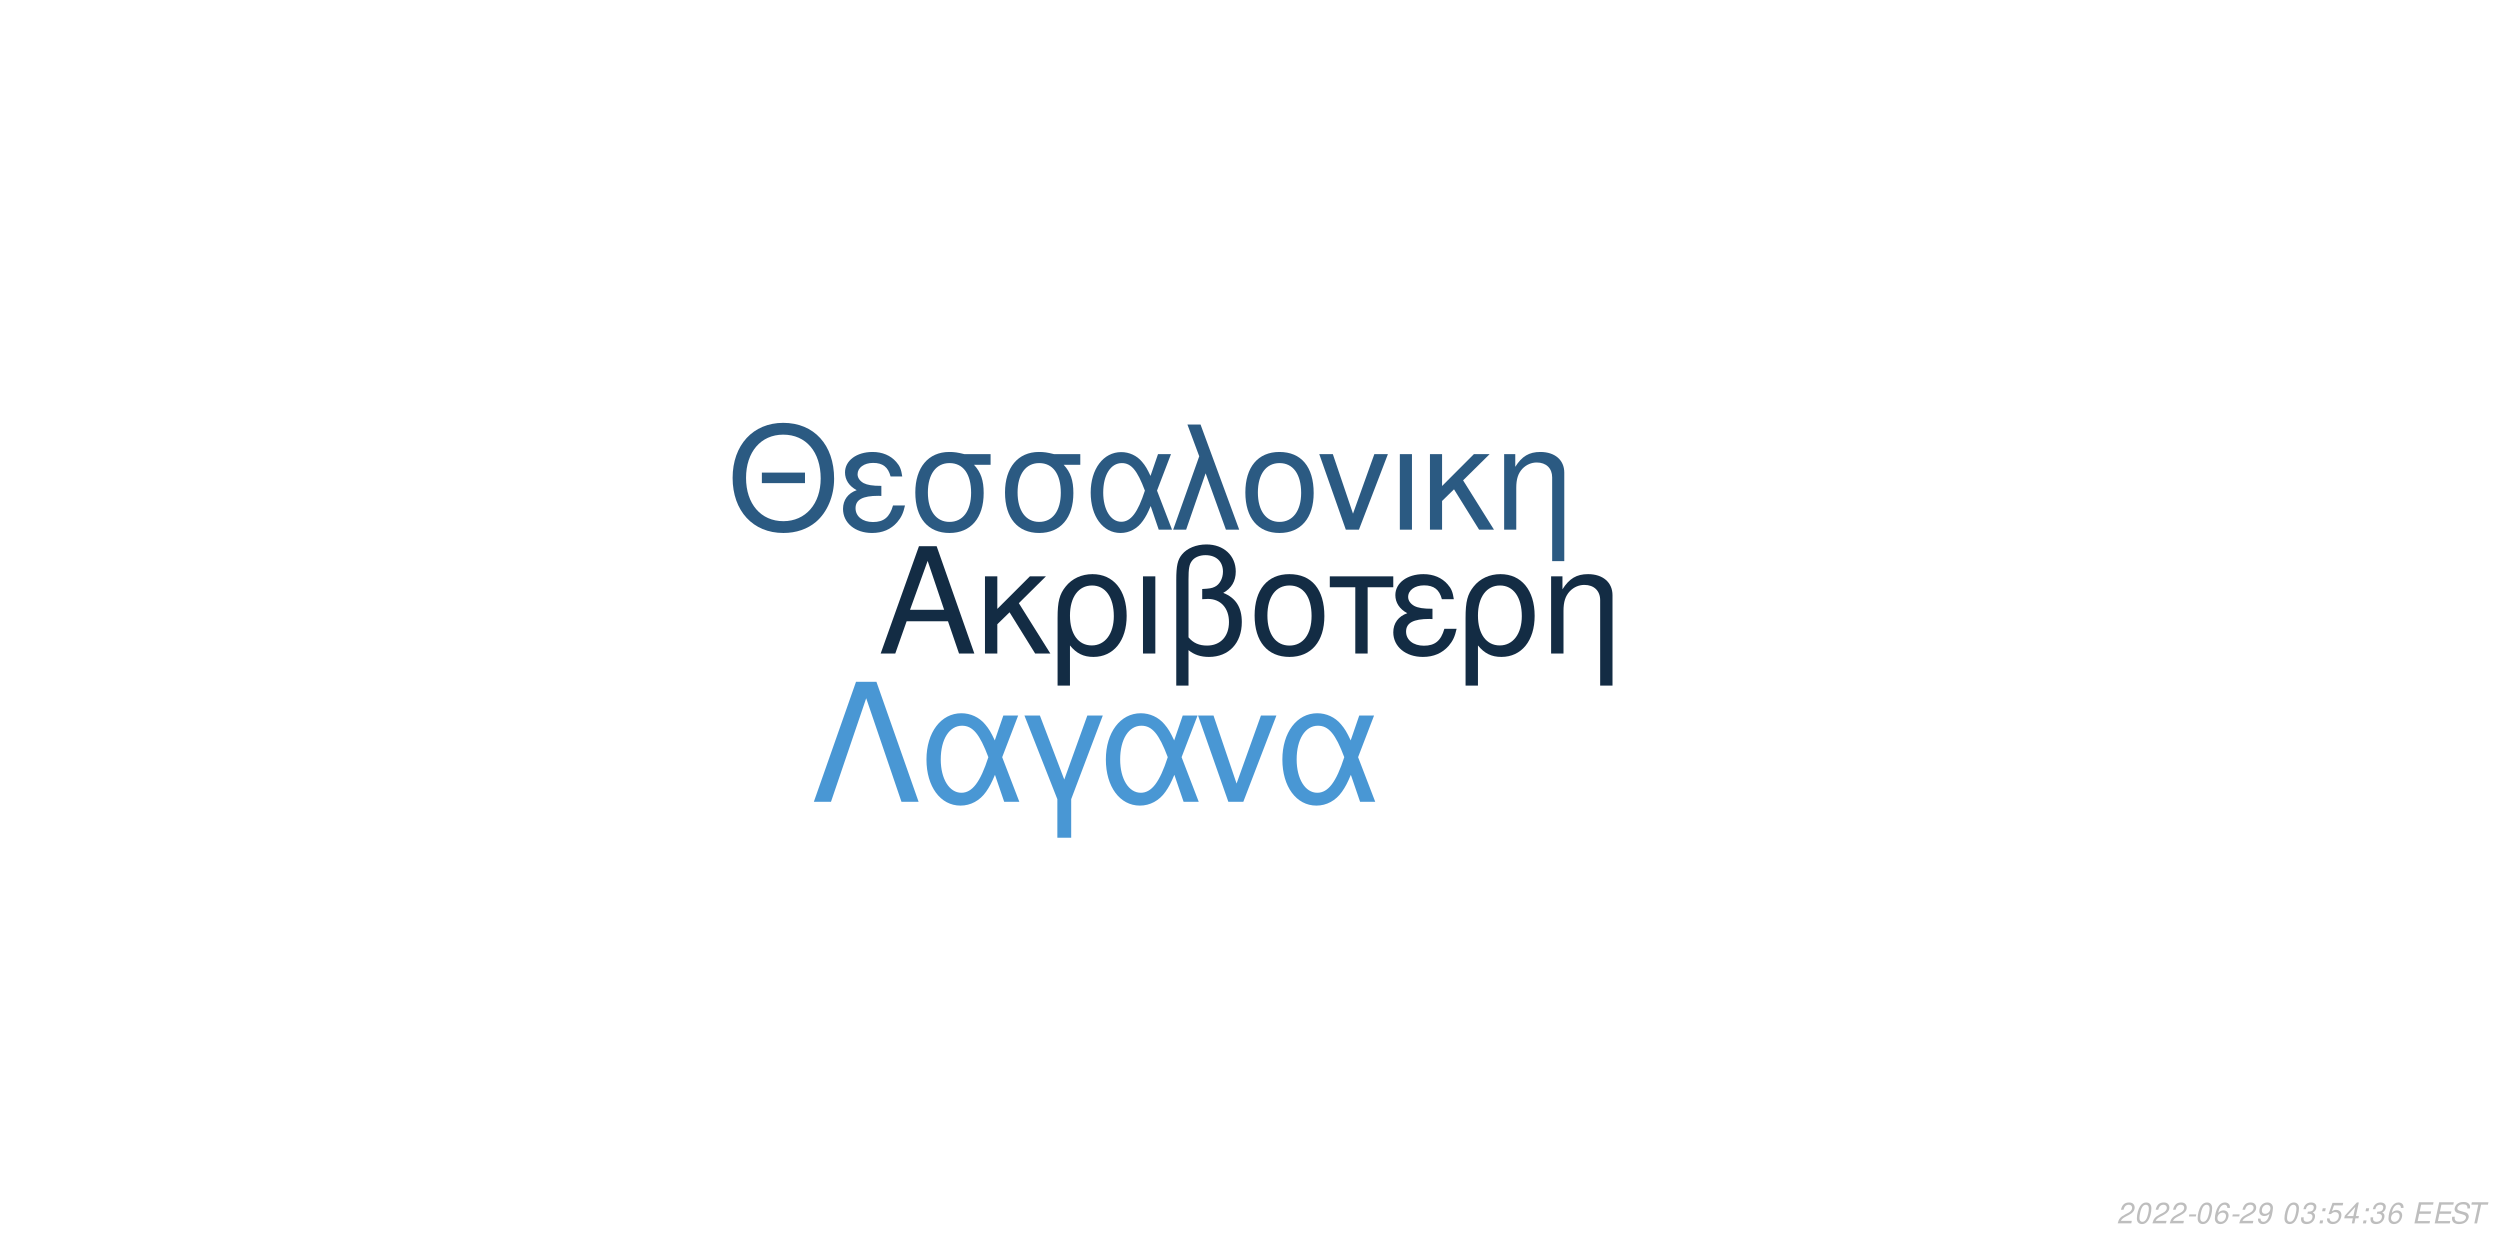
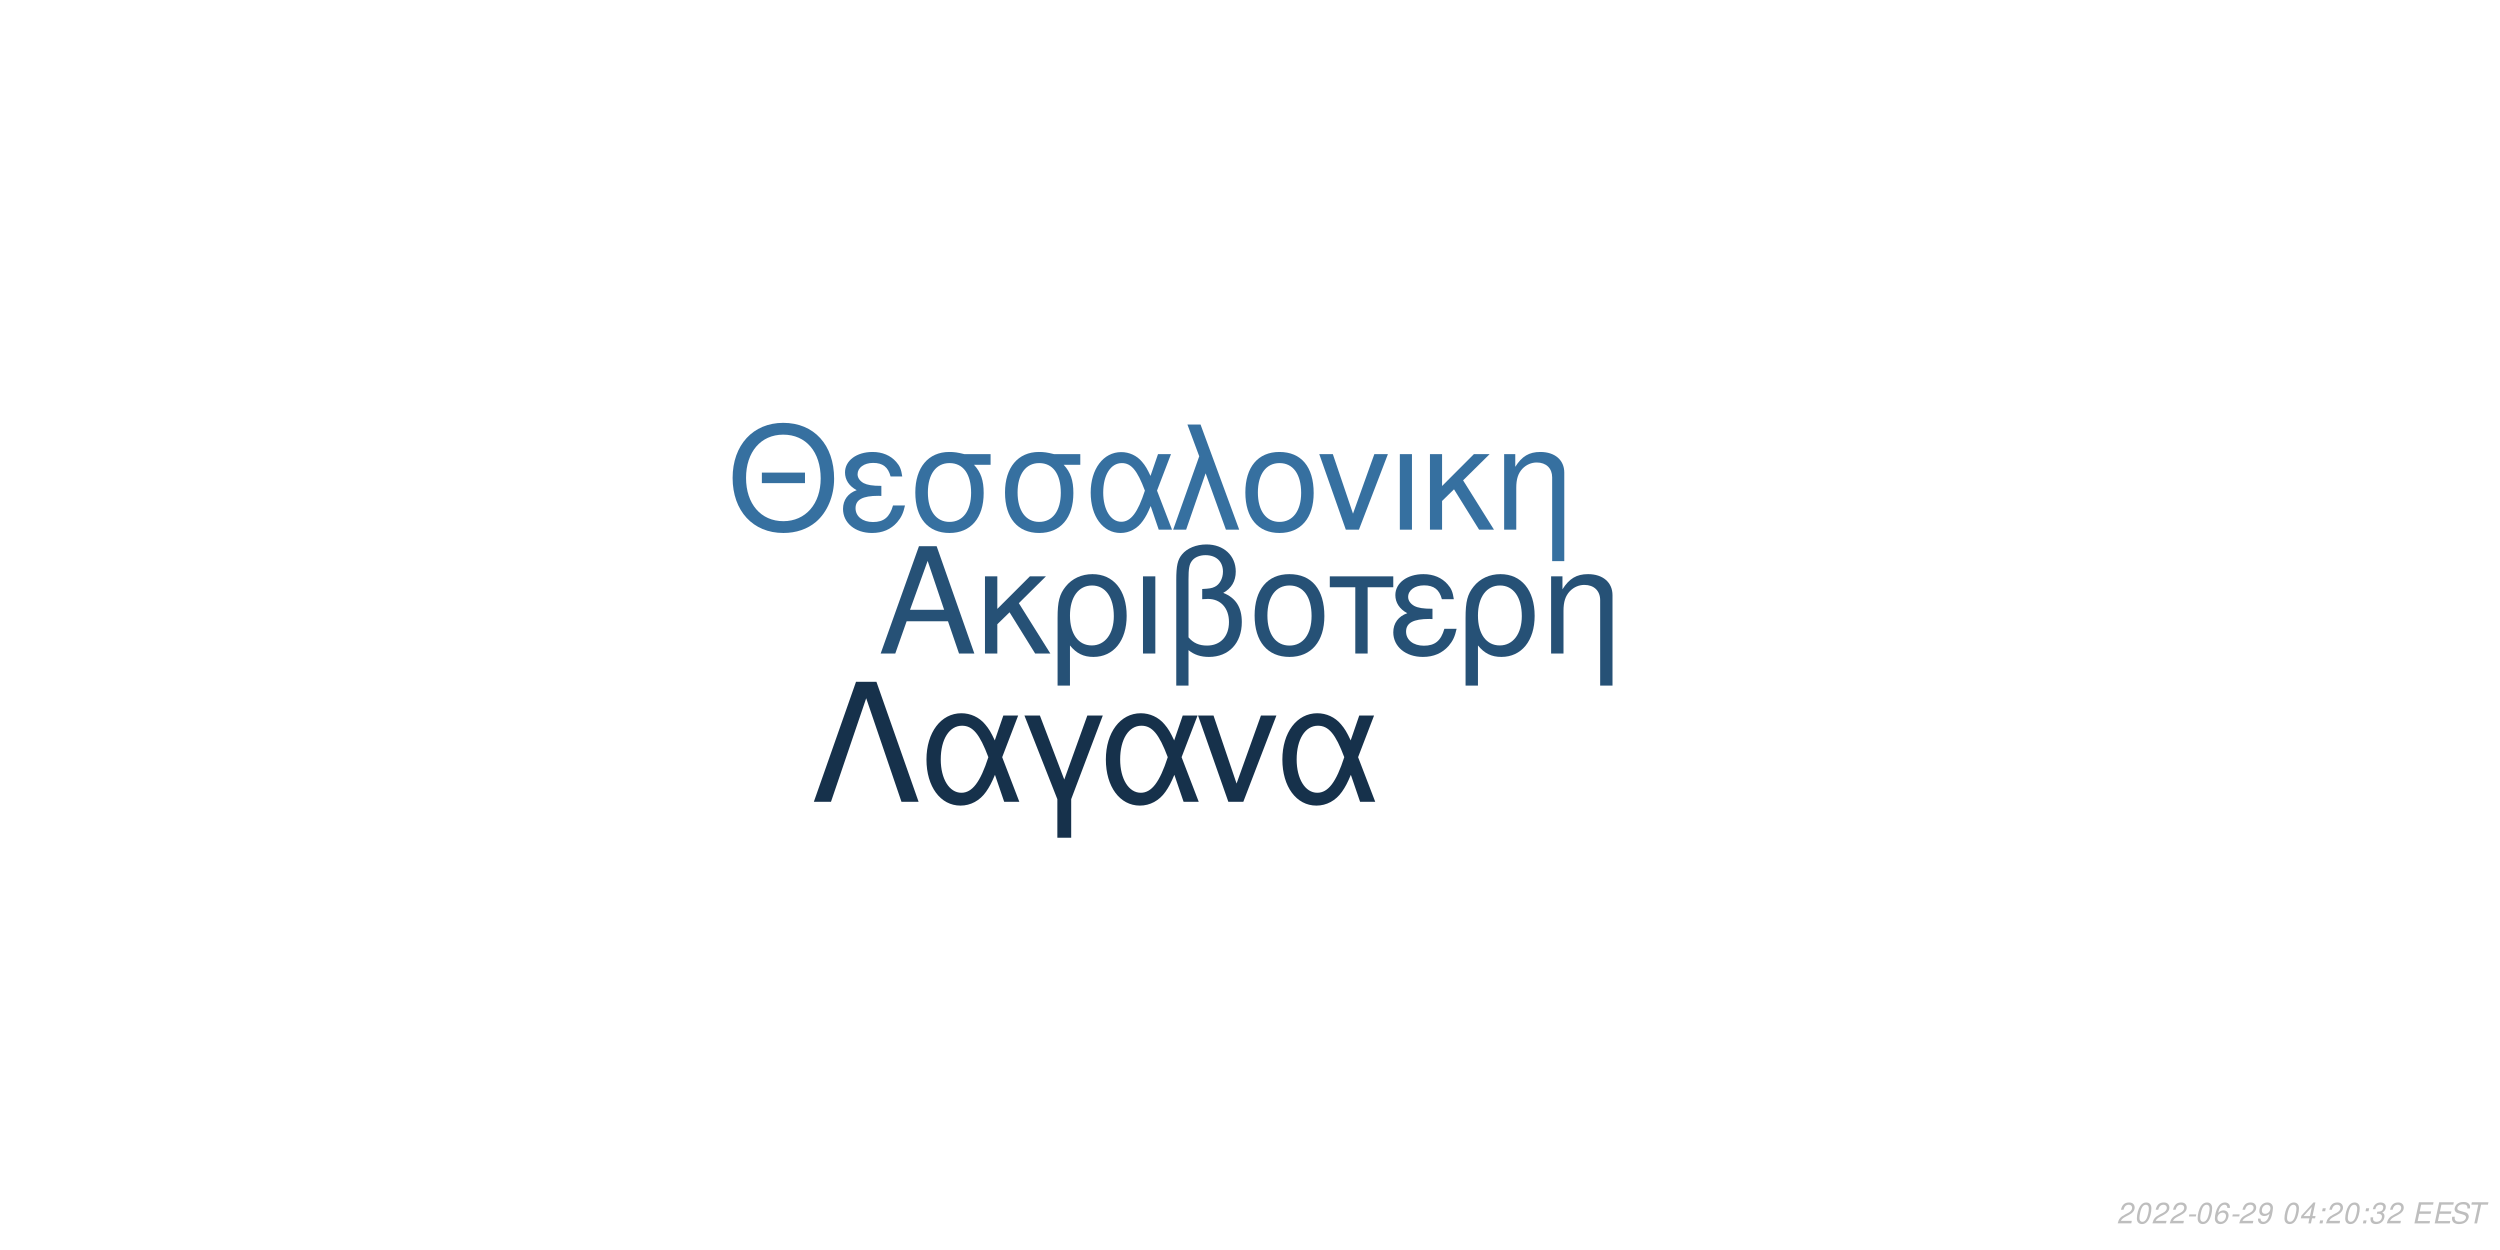
<svg xmlns="http://www.w3.org/2000/svg" xmlns:xlink="http://www.w3.org/1999/xlink" width="864pt" height="432pt" viewBox="0 0 864 432" version="1.1">
  <defs>
    <g>
      <symbol overflow="visible" id="glyph0-0">
        <path style="stroke:none;" d="" />
      </symbol>
      <symbol overflow="visible" id="glyph0-1">
        <path style="stroke:none;" d="M 24.125 -11.141 L 27.938 0 L 33.234 0 L 20.203 -37.094 L 14.094 -37.094 L 0.859 0 L 5.906 0 L 9.828 -11.141 Z M 22.797 -15.109 L 11 -15.109 L 17.094 -32.016 Z M 22.797 -15.109 " />
      </symbol>
      <symbol overflow="visible" id="glyph0-2">
        <path style="stroke:none;" d="M 7.172 -15.422 L 7.172 -26.672 L 2.906 -26.672 L 2.906 0 L 7.172 0 L 7.172 -10.125 L 11.406 -14.25 L 20.25 0 L 25.5 0 L 14.609 -17.406 L 23.969 -26.672 L 18.422 -26.672 Z M 7.172 -15.422 " />
      </symbol>
      <symbol overflow="visible" id="glyph0-3">
        <path style="stroke:none;" d="M 3 11.094 L 7.281 11.094 L 7.281 -2.797 C 9.516 -0.047 11.953 1.172 15.375 1.172 C 22.344 1.172 26.875 -4.422 26.875 -13.031 C 26.875 -21.891 22.297 -27.438 15.062 -27.438 C 11.297 -27.438 7.984 -25.906 5.797 -23.156 C 3.672 -20.516 3 -17.969 3 -12.359 Z M 14.906 -23.516 C 19.547 -23.516 22.438 -19.438 22.438 -12.922 C 22.438 -6.812 19.391 -2.797 14.812 -2.797 C 10.172 -2.797 7.281 -6.766 7.281 -13.125 C 7.281 -19.484 10.234 -23.516 14.906 -23.516 Z M 14.906 -23.516 " />
      </symbol>
      <symbol overflow="visible" id="glyph0-4">
        <path style="stroke:none;" d="M 3.516 0 L 7.781 0 L 7.781 -26.672 L 3.516 -26.672 Z M 3.516 0 " />
      </symbol>
      <symbol overflow="visible" id="glyph0-5">
        <path style="stroke:none;" d="M 4.016 11.094 L 8.25 11.094 L 8.25 -1.172 C 10.172 0.406 12.422 1.172 15.312 1.172 C 22.188 1.172 26.672 -3.609 26.672 -10.891 C 26.672 -15.984 24.578 -19.234 20.25 -20.969 C 23.109 -22.547 24.578 -25.031 24.578 -28.344 C 24.578 -33.844 20.406 -37.703 14.453 -37.703 C 10.938 -37.703 7.734 -36.391 6 -34.25 C 4.484 -32.422 4.016 -30.328 4.016 -25.391 Z M 8.25 -25.656 C 8.25 -29.359 8.5 -30.844 9.469 -32.062 C 10.375 -33.281 12.156 -34 14.094 -34 C 17.812 -34 20.156 -31.812 20.156 -28.297 C 20.156 -25.953 18.984 -23.812 17.297 -23.047 C 16.281 -22.547 15.469 -22.438 12.984 -22.297 L 12.984 -18.781 C 13.734 -18.828 14.344 -18.875 14.969 -18.875 C 19.344 -18.875 22.234 -15.719 22.234 -10.891 C 22.234 -5.906 19.281 -2.75 14.656 -2.75 C 11.953 -2.75 9.922 -3.609 8.25 -5.594 Z M 8.25 -25.656 " />
      </symbol>
      <symbol overflow="visible" id="glyph0-6">
        <path style="stroke:none;" d="M 14.094 -27.438 C 6.562 -27.438 2.094 -22.094 2.094 -13.125 C 2.094 -4.125 6.562 1.172 14.141 1.172 C 21.672 1.172 26.203 -4.172 26.203 -12.922 C 26.203 -22.188 21.828 -27.438 14.094 -27.438 Z M 14.141 -23.516 C 18.938 -23.516 21.781 -19.594 21.781 -12.984 C 21.781 -6.672 18.828 -2.75 14.141 -2.75 C 9.422 -2.75 6.516 -6.672 6.516 -13.125 C 6.516 -19.594 9.422 -23.516 14.141 -23.516 Z M 14.141 -23.516 " />
      </symbol>
      <symbol overflow="visible" id="glyph0-7">
        <path style="stroke:none;" d="M 7.891 0 L 12.156 0 L 12.156 -22.906 L 21.016 -22.906 L 21.016 -26.672 L -0.922 -26.672 L -0.922 -22.906 L 7.891 -22.906 Z M 7.891 0 " />
      </symbol>
      <symbol overflow="visible" id="glyph0-8">
        <path style="stroke:none;" d="M 14.562 -15.469 C 11.344 -15.469 9.562 -15.781 8.297 -16.438 C 6.922 -17.203 6.156 -18.328 6.156 -19.547 C 6.156 -21.891 8.453 -23.562 11.656 -23.562 C 15.062 -23.562 16.953 -22.094 17.812 -18.781 L 21.938 -18.781 C 21.578 -21.266 21.062 -22.5 19.797 -23.922 C 17.812 -26.203 14.906 -27.438 11.453 -27.438 C 5.797 -27.438 1.734 -24.375 1.734 -20.203 C 1.734 -17.609 3.156 -15.375 5.859 -13.938 C 2.797 -12.875 1.016 -10.484 1.016 -7.328 C 1.016 -2.391 5.297 1.172 11.25 1.172 C 14.969 1.172 17.906 -0.109 20.156 -2.641 C 21.578 -4.328 22.297 -5.797 22.906 -8.547 L 18.672 -8.547 C 17.5 -4.422 15.422 -2.703 11.609 -2.703 C 7.938 -2.703 5.438 -4.688 5.438 -7.578 C 5.438 -10.578 7.938 -11.953 13.484 -11.953 C 13.641 -11.953 14.094 -11.953 14.562 -11.906 Z M 14.562 -15.469 " />
      </symbol>
      <symbol overflow="visible" id="glyph0-9">
        <path style="stroke:none;" d="M 3.562 -26.672 L 3.562 0 L 7.844 0 L 7.844 -14.703 C 7.844 -17.906 8.5 -19.891 10.031 -21.531 C 11.406 -22.953 13.188 -23.719 15.062 -23.719 C 18.375 -23.719 20.516 -21.672 20.516 -18.469 L 20.516 11.094 L 24.781 11.094 L 24.781 -20.156 C 24.781 -24.578 21.469 -27.438 16.328 -27.438 C 12.359 -27.438 9.828 -25.906 7.484 -22.188 L 7.484 -26.672 Z M 3.562 -26.672 " />
      </symbol>
      <symbol overflow="visible" id="glyph1-0">
        <path style="stroke:none;" d="" />
      </symbol>
      <symbol overflow="visible" id="glyph1-1">
        <path style="stroke:none;" d="M 26.859 -19.734 L 11.953 -19.734 L 11.953 -16.094 L 26.859 -16.094 Z M 19.328 -36.922 C 8.922 -36.922 1.844 -29.25 1.844 -17.891 C 1.844 -6.484 8.875 1.141 19.391 1.141 C 23.812 1.141 27.703 -0.203 30.641 -2.688 C 34.578 -6.031 36.922 -11.656 36.922 -17.594 C 36.922 -29.297 30 -36.922 19.328 -36.922 Z M 19.328 -32.844 C 27.203 -32.844 32.281 -26.906 32.281 -17.688 C 32.281 -8.922 27.062 -2.938 19.391 -2.938 C 11.609 -2.938 6.484 -8.922 6.484 -17.891 C 6.484 -26.859 11.609 -32.844 19.328 -32.844 Z M 19.328 -32.844 " />
      </symbol>
      <symbol overflow="visible" id="glyph1-2">
        <path style="stroke:none;" d="M 14.25 -15.141 C 11.109 -15.141 9.375 -15.453 8.125 -16.094 C 6.781 -16.844 6.031 -17.938 6.031 -19.141 C 6.031 -21.422 8.266 -23.078 11.406 -23.078 C 14.75 -23.078 16.594 -21.625 17.438 -18.391 L 21.469 -18.391 C 21.125 -20.828 20.625 -22.031 19.391 -23.422 C 17.438 -25.656 14.594 -26.859 11.219 -26.859 C 5.688 -26.859 1.688 -23.875 1.688 -19.781 C 1.688 -17.234 3.094 -15.047 5.734 -13.656 C 2.734 -12.609 1 -10.266 1 -7.172 C 1 -2.344 5.188 1.141 11.016 1.141 C 14.656 1.141 17.547 -0.094 19.734 -2.594 C 21.125 -4.234 21.828 -5.688 22.422 -8.375 L 18.281 -8.375 C 17.141 -4.328 15.094 -2.641 11.359 -2.641 C 7.766 -2.641 5.328 -4.578 5.328 -7.422 C 5.328 -10.359 7.766 -11.703 13.203 -11.703 C 13.359 -11.703 13.797 -11.703 14.25 -11.656 Z M 14.25 -15.141 " />
      </symbol>
      <symbol overflow="visible" id="glyph1-3">
        <path style="stroke:none;" d="M 29 -26.109 L 19.938 -26.109 C 17.594 -26.703 16.438 -26.859 14.703 -26.859 C 7.469 -26.859 2.984 -21.469 2.984 -12.859 C 2.984 -4.031 7.375 1.141 14.797 1.141 C 22.172 1.141 26.609 -4.078 26.609 -12.656 C 26.609 -17.047 25.656 -19.828 23.266 -22.422 L 29 -22.422 Z M 14.797 -23.016 C 19.531 -23.016 22.266 -19.234 22.266 -12.75 C 22.266 -6.531 19.438 -2.688 14.797 -2.688 C 10.172 -2.688 7.328 -6.531 7.328 -12.859 C 7.328 -19.188 10.172 -23.016 14.797 -23.016 Z M 14.797 -23.016 " />
      </symbol>
      <symbol overflow="visible" id="glyph1-4">
        <path style="stroke:none;" d="M 29.344 -26.109 L 24.859 -26.109 L 22.266 -18.578 C 21.125 -21.031 20.484 -22.125 19.328 -23.469 C 17.547 -25.609 14.906 -26.812 12.156 -26.812 C 5.984 -26.812 1.594 -20.984 1.594 -12.812 C 1.594 -4.578 5.828 1.141 11.906 1.141 C 14.953 1.141 17.734 -0.344 19.625 -3.047 C 20.672 -4.531 21.281 -5.688 22.328 -8.172 L 25.109 0 L 29.703 0 L 24.516 -13.5 Z M 20.328 -13.5 C 17.891 -5.922 15.453 -2.734 12.156 -2.734 C 8.516 -2.734 5.922 -6.922 5.922 -12.812 C 5.922 -18.938 8.516 -23.016 12.359 -23.016 C 15.594 -23.016 17.688 -20.531 20.328 -13.5 Z M 20.328 -13.5 " />
      </symbol>
      <symbol overflow="visible" id="glyph1-5">
        <path style="stroke:none;" d="M 1.094 0 L 5.578 0 L 12.312 -19.484 L 19.328 0 L 23.922 0 L 10.562 -36.328 L 6.031 -36.328 L 10.109 -25.359 Z M 1.094 0 " />
      </symbol>
      <symbol overflow="visible" id="glyph1-6">
        <path style="stroke:none;" d="M 13.797 -26.859 C 6.422 -26.859 2.047 -21.625 2.047 -12.859 C 2.047 -4.031 6.422 1.141 13.859 1.141 C 21.234 1.141 25.656 -4.078 25.656 -12.656 C 25.656 -21.719 21.375 -26.859 13.797 -26.859 Z M 13.859 -23.016 C 18.531 -23.016 21.328 -19.188 21.328 -12.703 C 21.328 -6.531 18.438 -2.688 13.859 -2.688 C 9.219 -2.688 6.375 -6.531 6.375 -12.859 C 6.375 -19.188 9.219 -23.016 13.859 -23.016 Z M 13.859 -23.016 " />
      </symbol>
      <symbol overflow="visible" id="glyph1-7">
        <path style="stroke:none;" d="M 14.297 0 L 24.312 -26.109 L 19.625 -26.109 L 12.25 -5.531 L 5.281 -26.109 L 0.594 -26.109 L 9.766 0 Z M 14.297 0 " />
      </symbol>
      <symbol overflow="visible" id="glyph1-8">
        <path style="stroke:none;" d="M 3.438 0 L 7.625 0 L 7.625 -26.109 L 3.438 -26.109 Z M 3.438 0 " />
      </symbol>
      <symbol overflow="visible" id="glyph1-9">
        <path style="stroke:none;" d="M 7.031 -15.094 L 7.031 -26.109 L 2.844 -26.109 L 2.844 0 L 7.031 0 L 7.031 -9.922 L 11.156 -13.953 L 19.828 0 L 24.969 0 L 14.297 -17.047 L 23.469 -26.109 L 18.031 -26.109 Z M 7.031 -15.094 " />
      </symbol>
      <symbol overflow="visible" id="glyph1-10">
        <path style="stroke:none;" d="M 3.484 -26.109 L 3.484 0 L 7.672 0 L 7.672 -14.406 C 7.672 -17.547 8.328 -19.484 9.812 -21.078 C 11.156 -22.469 12.906 -23.219 14.75 -23.219 C 17.984 -23.219 20.078 -21.234 20.078 -18.094 L 20.078 10.859 L 24.266 10.859 L 24.266 -19.734 C 24.266 -24.062 21.031 -26.859 16 -26.859 C 12.109 -26.859 9.609 -25.359 7.328 -21.719 L 7.328 -26.109 Z M 3.484 -26.109 " />
      </symbol>
      <symbol overflow="visible" id="glyph2-0">
        <path style="stroke:none;" d="" />
      </symbol>
      <symbol overflow="visible" id="glyph2-1">
        <path style="stroke:none;" d="M 22.531 -41.484 L 15.484 -41.484 L 0.906 0 L 6.828 0 L 19 -35.797 L 31.188 0 L 37.109 0 Z M 22.531 -41.484 " />
      </symbol>
      <symbol overflow="visible" id="glyph2-2">
        <path style="stroke:none;" d="M 33.516 -29.812 L 28.391 -29.812 L 25.438 -21.219 C 24.125 -24.016 23.391 -25.266 22.078 -26.797 C 20.031 -29.25 17.016 -30.609 13.891 -30.609 C 6.828 -30.609 1.828 -23.953 1.828 -14.625 C 1.828 -5.234 6.656 1.312 13.594 1.312 C 17.078 1.312 20.266 -0.391 22.422 -3.469 C 23.609 -5.172 24.297 -6.484 25.5 -9.328 L 28.688 0 L 33.922 0 L 28 -15.422 Z M 23.219 -15.422 C 20.422 -6.766 17.641 -3.125 13.891 -3.125 C 9.734 -3.125 6.766 -7.906 6.766 -14.625 C 6.766 -21.625 9.734 -26.297 14.109 -26.297 C 17.812 -26.297 20.203 -23.453 23.219 -15.422 Z M 23.219 -15.422 " />
      </symbol>
      <symbol overflow="visible" id="glyph2-3">
        <path style="stroke:none;" d="M 12.062 12.406 L 16.844 12.406 L 16.844 -0.906 L 27.766 -29.812 L 22.422 -29.812 L 14.453 -7.688 L 6.031 -29.812 L 0.688 -29.812 L 12.062 -0.906 Z M 12.062 12.406 " />
      </symbol>
      <symbol overflow="visible" id="glyph2-4">
        <path style="stroke:none;" d="M 16.328 0 L 27.766 -29.812 L 22.422 -29.812 L 14 -6.312 L 6.031 -29.812 L 0.688 -29.812 L 11.156 0 Z M 16.328 0 " />
      </symbol>
      <symbol overflow="visible" id="glyph3-0">
        <path style="stroke:none;" d="" />
      </symbol>
      <symbol overflow="visible" id="glyph3-1">
        <path style="stroke:none;" d="M 5.234 -0.875 L 1.469 -0.875 C 1.641 -1.375 2.203 -1.891 3.109 -2.344 L 4.234 -2.938 C 5.562 -3.625 6.219 -4.469 6.219 -5.484 C 6.219 -5.938 6.062 -6.359 5.797 -6.656 C 5.469 -7.047 4.984 -7.234 4.312 -7.234 C 2.766 -7.234 1.891 -6.453 1.484 -4.734 L 2.375 -4.734 C 2.484 -5.188 2.609 -5.484 2.797 -5.75 C 3.094 -6.203 3.609 -6.453 4.188 -6.453 C 4.891 -6.453 5.344 -6.031 5.344 -5.375 C 5.344 -4.703 4.859 -4.094 4.016 -3.656 L 2.984 -3.125 C 1.234 -2.188 0.797 -1.656 0.344 -0.016 L 5.047 -0.016 Z M 5.234 -0.875 " />
      </symbol>
      <symbol overflow="visible" id="glyph3-2">
        <path style="stroke:none;" d="M 4.203 -7.234 C 3.375 -7.234 2.688 -6.812 2.125 -5.984 C 1.484 -5.047 0.984 -3.188 0.984 -1.734 C 0.984 -1.109 1.172 -0.562 1.484 -0.266 C 1.797 0.047 2.281 0.234 2.766 0.234 C 3.625 0.234 4.281 -0.156 4.859 -1.016 C 5.516 -1.953 6 -3.797 6 -5.266 C 6 -6.5 5.328 -7.234 4.203 -7.234 Z M 4.094 -6.453 C 4.734 -6.453 5.125 -5.984 5.125 -5.156 C 5.125 -4.203 4.781 -2.625 4.406 -1.812 C 3.984 -0.938 3.516 -0.547 2.875 -0.547 C 2.25 -0.547 1.875 -1.031 1.875 -1.828 C 1.875 -2.797 2.203 -4.344 2.594 -5.203 C 2.984 -6.047 3.453 -6.453 4.094 -6.453 Z M 4.094 -6.453 " />
      </symbol>
      <symbol overflow="visible" id="glyph3-3">
        <path style="stroke:none;" d="M 3.516 -3.125 L 1.125 -3.125 L 0.969 -2.406 L 3.359 -2.406 Z M 3.516 -3.125 " />
      </symbol>
      <symbol overflow="visible" id="glyph3-4">
        <path style="stroke:none;" d="M 6.125 -5.344 L 6.141 -5.625 C 6.141 -6.609 5.453 -7.234 4.391 -7.234 C 3.438 -7.234 2.641 -6.719 2.016 -5.703 C 1.422 -4.781 0.938 -2.953 0.938 -1.688 C 0.938 -0.516 1.688 0.234 2.859 0.234 C 3.703 0.234 4.438 -0.156 5 -0.875 C 5.406 -1.422 5.672 -2.156 5.672 -2.766 C 5.672 -3.812 4.969 -4.5 3.906 -4.5 C 3.234 -4.5 2.672 -4.234 2.094 -3.625 C 2.406 -5.375 3.234 -6.453 4.25 -6.453 C 4.703 -6.453 5.062 -6.234 5.172 -5.844 C 5.203 -5.719 5.234 -5.578 5.25 -5.344 Z M 3.656 -3.734 C 4.344 -3.734 4.797 -3.281 4.797 -2.625 C 4.797 -1.469 3.984 -0.547 2.984 -0.547 C 2.297 -0.547 1.812 -1.047 1.812 -1.766 C 1.812 -2.859 2.625 -3.734 3.656 -3.734 Z M 3.656 -3.734 " />
      </symbol>
      <symbol overflow="visible" id="glyph3-5">
        <path style="stroke:none;" d="M 0.844 -1.656 C 0.844 -1.547 0.844 -1.438 0.844 -1.375 C 0.844 -0.406 1.531 0.234 2.578 0.234 C 3.203 0.234 3.766 0.016 4.297 -0.438 C 4.938 -1 5.312 -1.656 5.594 -2.719 C 5.844 -3.672 6.016 -4.766 6.016 -5.375 C 6.016 -5.844 5.844 -6.328 5.547 -6.656 C 5.203 -7.031 4.703 -7.234 4.062 -7.234 C 2.516 -7.234 1.297 -5.938 1.297 -4.266 C 1.297 -3.203 1.984 -2.547 3.047 -2.547 C 3.484 -2.547 3.953 -2.672 4.281 -2.891 C 4.406 -2.984 4.547 -3.078 4.828 -3.344 C 4.438 -1.484 3.703 -0.547 2.703 -0.547 C 2.109 -0.547 1.719 -0.938 1.719 -1.547 L 1.719 -1.656 Z M 3.953 -6.453 C 4.625 -6.453 5.141 -5.953 5.141 -5.281 C 5.141 -4.188 4.312 -3.312 3.297 -3.312 C 2.594 -3.312 2.172 -3.734 2.172 -4.453 C 2.172 -5.562 2.984 -6.453 3.953 -6.453 Z M 3.953 -6.453 " />
      </symbol>
      <symbol overflow="visible" id="glyph3-6">
        <path style="stroke:none;" d="" />
      </symbol>
      <symbol overflow="visible" id="glyph3-7">
-         <path style="stroke:none;" d="M 2.922 -3.312 C 3.125 -3.344 3.234 -3.344 3.375 -3.344 C 4.203 -3.344 4.688 -3 4.688 -2.406 C 4.688 -1.312 3.906 -0.547 2.781 -0.547 C 2.047 -0.547 1.594 -0.938 1.594 -1.562 C 1.594 -1.719 1.609 -1.844 1.656 -2.094 L 0.766 -2.094 C 0.734 -1.797 0.719 -1.641 0.719 -1.469 C 0.719 -0.375 1.406 0.234 2.641 0.234 C 3.547 0.234 4.297 -0.078 4.812 -0.656 C 5.266 -1.156 5.562 -1.875 5.562 -2.547 C 5.562 -3.125 5.344 -3.453 4.797 -3.734 C 5.641 -4.234 6.016 -4.844 6.016 -5.734 C 6.016 -6.656 5.312 -7.234 4.203 -7.234 C 3.375 -7.234 2.672 -6.938 2.188 -6.375 C 1.891 -6.031 1.703 -5.641 1.516 -4.906 L 2.391 -4.906 C 2.5 -5.359 2.594 -5.594 2.734 -5.812 C 3.047 -6.234 3.516 -6.453 4.078 -6.453 C 4.734 -6.453 5.141 -6.125 5.141 -5.578 C 5.141 -5.188 5.016 -4.797 4.797 -4.547 C 4.516 -4.234 4 -4.062 3.266 -4.062 L 3.078 -4.062 Z M 2.922 -3.312 " />
+         <path style="stroke:none;" d="M 3.625 -1.75 L 3.266 0 L 4.141 0 L 4.516 -1.75 L 5.562 -1.75 L 5.734 -2.531 L 4.688 -2.531 L 5.688 -7.234 L 5.016 -7.234 L 0.844 -2.672 L 0.641 -1.75 Z M 3.797 -2.531 L 1.594 -2.531 L 4.469 -5.703 Z M 3.797 -2.531 " />
      </symbol>
      <symbol overflow="visible" id="glyph3-8">
        <path style="stroke:none;" d="M 2.359 -1.031 L 1.312 -1.031 L 1.094 0 L 2.141 0 Z M 3.266 -5.234 L 2.219 -5.234 L 2 -4.203 L 3.047 -4.203 Z M 3.266 -5.234 " />
      </symbol>
      <symbol overflow="visible" id="glyph3-9">
-         <path style="stroke:none;" d="M 6.297 -7.094 L 2.594 -7.094 L 1.234 -3.234 L 2.047 -3.234 C 2.656 -3.766 2.938 -3.906 3.531 -3.906 C 4.328 -3.906 4.797 -3.453 4.797 -2.688 C 4.797 -1.438 3.969 -0.547 2.828 -0.547 C 2.031 -0.547 1.609 -0.938 1.578 -1.734 L 0.703 -1.734 L 0.703 -1.516 C 0.703 -0.938 0.844 -0.547 1.188 -0.266 C 1.562 0.062 2.078 0.234 2.703 0.234 C 3.656 0.234 4.391 -0.156 4.984 -0.922 C 5.422 -1.5 5.672 -2.234 5.672 -2.953 C 5.672 -4 4.938 -4.672 3.812 -4.672 C 3.328 -4.672 2.906 -4.547 2.406 -4.234 L 3.109 -6.219 L 6.109 -6.219 Z M 6.297 -7.094 " />
+         <path style="stroke:none;" d="M 2.922 -3.312 C 3.125 -3.344 3.234 -3.344 3.375 -3.344 C 4.203 -3.344 4.688 -3 4.688 -2.406 C 4.688 -1.312 3.906 -0.547 2.781 -0.547 C 2.047 -0.547 1.594 -0.938 1.594 -1.562 C 1.594 -1.719 1.609 -1.844 1.656 -2.094 L 0.766 -2.094 C 0.734 -1.797 0.719 -1.641 0.719 -1.469 C 0.719 -0.375 1.406 0.234 2.641 0.234 C 3.547 0.234 4.297 -0.078 4.812 -0.656 C 5.266 -1.156 5.562 -1.875 5.562 -2.547 C 5.562 -3.125 5.344 -3.453 4.797 -3.734 C 5.641 -4.234 6.016 -4.844 6.016 -5.734 C 6.016 -6.656 5.312 -7.234 4.203 -7.234 C 3.375 -7.234 2.672 -6.938 2.188 -6.375 C 1.891 -6.031 1.703 -5.641 1.516 -4.906 L 2.391 -4.906 C 2.5 -5.359 2.594 -5.594 2.734 -5.812 C 3.047 -6.234 3.516 -6.453 4.078 -6.453 C 4.734 -6.453 5.141 -6.125 5.141 -5.578 C 5.141 -5.188 5.016 -4.797 4.797 -4.547 C 4.516 -4.234 4 -4.062 3.266 -4.062 L 3.078 -4.062 Z M 2.922 -3.312 " />
      </symbol>
      <symbol overflow="visible" id="glyph3-10">
-         <path style="stroke:none;" d="M 3.625 -1.75 L 3.266 0 L 4.141 0 L 4.516 -1.75 L 5.562 -1.75 L 5.734 -2.531 L 4.688 -2.531 L 5.688 -7.234 L 5.016 -7.234 L 0.844 -2.672 L 0.641 -1.75 Z M 3.797 -2.531 L 1.594 -2.531 L 4.469 -5.703 Z M 3.797 -2.531 " />
+         <path style="stroke:none;" d="M 2.547 -3.312 L 6.5 -3.312 L 6.688 -4.141 L 2.719 -4.141 L 3.219 -6.469 L 7.344 -6.469 L 7.516 -7.297 L 2.453 -7.297 L 0.906 0 L 6.125 0 L 6.297 -0.812 L 2.016 -0.812 Z M 2.547 -3.312 " />
      </symbol>
      <symbol overflow="visible" id="glyph3-11">
-         <path style="stroke:none;" d="M 2.547 -3.312 L 6.5 -3.312 L 6.688 -4.141 L 2.719 -4.141 L 3.219 -6.469 L 7.344 -6.469 L 7.516 -7.297 L 2.453 -7.297 L 0.906 0 L 6.125 0 L 6.297 -0.812 L 2.016 -0.812 Z M 2.547 -3.312 " />
+         <path style="stroke:none;" d="M 7.062 -5.156 C 7.125 -5.438 7.141 -5.562 7.141 -5.703 C 7.141 -6.156 6.938 -6.594 6.594 -6.891 C 6.188 -7.25 5.656 -7.406 4.875 -7.406 C 3.844 -7.406 3.047 -7.125 2.5 -6.562 C 2.094 -6.141 1.781 -5.438 1.781 -4.922 C 1.781 -4.297 2.219 -3.766 2.891 -3.562 L 4.594 -3.094 C 5.406 -2.859 5.734 -2.578 5.734 -2.094 C 5.734 -1.781 5.547 -1.406 5.266 -1.141 C 4.844 -0.766 4.266 -0.578 3.453 -0.578 C 2.328 -0.578 1.812 -0.984 1.812 -1.906 C 1.812 -2.047 1.812 -2.125 1.844 -2.312 L 0.984 -2.312 C 0.906 -2.062 0.891 -1.906 0.891 -1.688 C 0.891 -0.484 1.797 0.234 3.297 0.234 C 4.359 0.234 5.234 -0.062 5.812 -0.609 C 6.344 -1.078 6.688 -1.797 6.688 -2.375 C 6.688 -2.641 6.609 -2.906 6.453 -3.156 C 6.234 -3.5 5.938 -3.703 5.469 -3.828 L 3.75 -4.312 C 2.984 -4.547 2.734 -4.734 2.734 -5.188 C 2.734 -5.547 2.875 -5.844 3.188 -6.109 C 3.547 -6.438 4.031 -6.594 4.703 -6.594 C 5.266 -6.594 5.688 -6.484 5.906 -6.297 C 6.094 -6.125 6.219 -5.797 6.219 -5.516 C 6.219 -5.422 6.203 -5.344 6.188 -5.156 Z M 7.062 -5.156 " />
      </symbol>
      <symbol overflow="visible" id="glyph3-12">
-         <path style="stroke:none;" d="M 7.062 -5.156 C 7.125 -5.438 7.141 -5.562 7.141 -5.703 C 7.141 -6.156 6.938 -6.594 6.594 -6.891 C 6.188 -7.25 5.656 -7.406 4.875 -7.406 C 3.844 -7.406 3.047 -7.125 2.5 -6.562 C 2.094 -6.141 1.781 -5.438 1.781 -4.922 C 1.781 -4.297 2.219 -3.766 2.891 -3.562 L 4.594 -3.094 C 5.406 -2.859 5.734 -2.578 5.734 -2.094 C 5.734 -1.781 5.547 -1.406 5.266 -1.141 C 4.844 -0.766 4.266 -0.578 3.453 -0.578 C 2.328 -0.578 1.812 -0.984 1.812 -1.906 C 1.812 -2.047 1.812 -2.125 1.844 -2.312 L 0.984 -2.312 C 0.906 -2.062 0.891 -1.906 0.891 -1.688 C 0.891 -0.484 1.797 0.234 3.297 0.234 C 4.359 0.234 5.234 -0.062 5.812 -0.609 C 6.344 -1.078 6.688 -1.797 6.688 -2.375 C 6.688 -2.641 6.609 -2.906 6.453 -3.156 C 6.234 -3.5 5.938 -3.703 5.469 -3.828 L 3.75 -4.312 C 2.984 -4.547 2.734 -4.734 2.734 -5.188 C 2.734 -5.547 2.875 -5.844 3.188 -6.109 C 3.547 -6.438 4.031 -6.594 4.703 -6.594 C 5.266 -6.594 5.688 -6.484 5.906 -6.297 C 6.094 -6.125 6.219 -5.797 6.219 -5.516 C 6.219 -5.422 6.203 -5.344 6.188 -5.156 Z M 7.062 -5.156 " />
-       </symbol>
-       <symbol overflow="visible" id="glyph3-13">
        <path style="stroke:none;" d="M 4.938 -6.469 L 7.312 -6.469 L 7.484 -7.297 L 1.75 -7.297 L 1.578 -6.469 L 3.984 -6.469 L 2.609 0 L 3.547 0 Z M 4.938 -6.469 " />
      </symbol>
    </g>
  </defs>
  <g id="surface1">
    <rect x="0" y="0" width="864" height="432" style="fill:rgb(100%,100%,100%);fill-opacity:1;stroke:none;" />
-     <g style="fill:rgb(7.451%,17.255%,26.667%);fill-opacity:1;">
+     <g style="fill:rgb(14.902%,31.765%,46.275%);fill-opacity:1;">
      <use xlink:href="#glyph0-1" x="303.5" y="225.861" />
      <use xlink:href="#glyph0-2" x="337.5" y="225.861" />
      <use xlink:href="#glyph0-3" x="362.5" y="225.861" />
      <use xlink:href="#glyph0-4" x="391.5" y="225.861" />
      <use xlink:href="#glyph0-5" x="402.5" y="225.861" />
      <use xlink:href="#glyph0-6" x="431.5" y="225.861" />
      <use xlink:href="#glyph0-7" x="460.5" y="225.861" />
      <use xlink:href="#glyph0-8" x="480.5" y="225.861" />
      <use xlink:href="#glyph0-3" x="503.5" y="225.861" />
      <use xlink:href="#glyph0-9" x="532.5" y="225.861" />
    </g>
-     <g style="fill:rgb(16.863%,35.294%,50.98%);fill-opacity:1;">
+     <g style="fill:rgb(21.176%,43.922%,62.745%);fill-opacity:1;">
      <use xlink:href="#glyph1-1" x="251.348" y="183.058" />
      <use xlink:href="#glyph1-2" x="290.348" y="183.058" />
      <use xlink:href="#glyph1-3" x="313.348" y="183.058" />
      <use xlink:href="#glyph1-3" x="344.348" y="183.058" />
      <use xlink:href="#glyph1-4" x="375.348" y="183.058" />
      <use xlink:href="#glyph1-5" x="404.348" y="183.058" />
      <use xlink:href="#glyph1-6" x="428.348" y="183.058" />
      <use xlink:href="#glyph1-7" x="455.348" y="183.058" />
      <use xlink:href="#glyph1-8" x="480.348" y="183.058" />
      <use xlink:href="#glyph1-9" x="491.348" y="183.058" />
      <use xlink:href="#glyph1-10" x="516.348" y="183.058" />
    </g>
-     <g style="fill:rgb(28.627%,59.216%,83.137%);fill-opacity:1;">
+     <g style="fill:rgb(8.627%,19.216%,29.412%);fill-opacity:1;">
      <use xlink:href="#glyph2-1" x="280.359" y="277.105" />
      <use xlink:href="#glyph2-2" x="318.359" y="277.105" />
      <use xlink:href="#glyph2-3" x="353.359" y="277.105" />
      <use xlink:href="#glyph2-2" x="380.359" y="277.105" />
      <use xlink:href="#glyph2-4" x="413.359" y="277.105" />
      <use xlink:href="#glyph2-2" x="441.359" y="277.105" />
    </g>
    <g style="fill:rgb(74.51%,74.51%,74.51%);fill-opacity:1;">
      <use xlink:href="#glyph3-1" x="731.52" y="422.81" />
      <use xlink:href="#glyph3-2" x="737.52" y="422.81" />
      <use xlink:href="#glyph3-1" x="743.52" y="422.81" />
      <use xlink:href="#glyph3-1" x="749.52" y="422.81" />
      <use xlink:href="#glyph3-3" x="755.52" y="422.81" />
      <use xlink:href="#glyph3-2" x="758.52" y="422.81" />
      <use xlink:href="#glyph3-4" x="764.52" y="422.81" />
      <use xlink:href="#glyph3-3" x="770.52" y="422.81" />
      <use xlink:href="#glyph3-1" x="773.52" y="422.81" />
      <use xlink:href="#glyph3-5" x="779.52" y="422.81" />
      <use xlink:href="#glyph3-6" x="785.52" y="422.81" />
      <use xlink:href="#glyph3-2" x="788.52" y="422.81" />
      <use xlink:href="#glyph3-7" x="794.52" y="422.81" />
      <use xlink:href="#glyph3-8" x="800.52" y="422.81" />
-       <use xlink:href="#glyph3-9" x="803.52" y="422.81" />
-       <use xlink:href="#glyph3-10" x="809.52" y="422.81" />
+       <use xlink:href="#glyph3-1" x="803.52" y="422.81" />
+       <use xlink:href="#glyph3-2" x="809.52" y="422.81" />
      <use xlink:href="#glyph3-8" x="815.52" y="422.81" />
-       <use xlink:href="#glyph3-7" x="818.52" y="422.81" />
-       <use xlink:href="#glyph3-4" x="824.52" y="422.81" />
+       <use xlink:href="#glyph3-9" x="818.52" y="422.81" />
+       <use xlink:href="#glyph3-1" x="824.52" y="422.81" />
      <use xlink:href="#glyph3-6" x="830.52" y="422.81" />
-       <use xlink:href="#glyph3-11" x="833.52" y="422.81" />
-       <use xlink:href="#glyph3-11" x="840.52" y="422.81" />
-       <use xlink:href="#glyph3-12" x="846.52" y="422.81" />
-       <use xlink:href="#glyph3-13" x="852.52" y="422.81" />
+       <use xlink:href="#glyph3-10" x="833.52" y="422.81" />
+       <use xlink:href="#glyph3-10" x="840.52" y="422.81" />
+       <use xlink:href="#glyph3-11" x="846.52" y="422.81" />
+       <use xlink:href="#glyph3-12" x="852.52" y="422.81" />
    </g>
  </g>
</svg>
